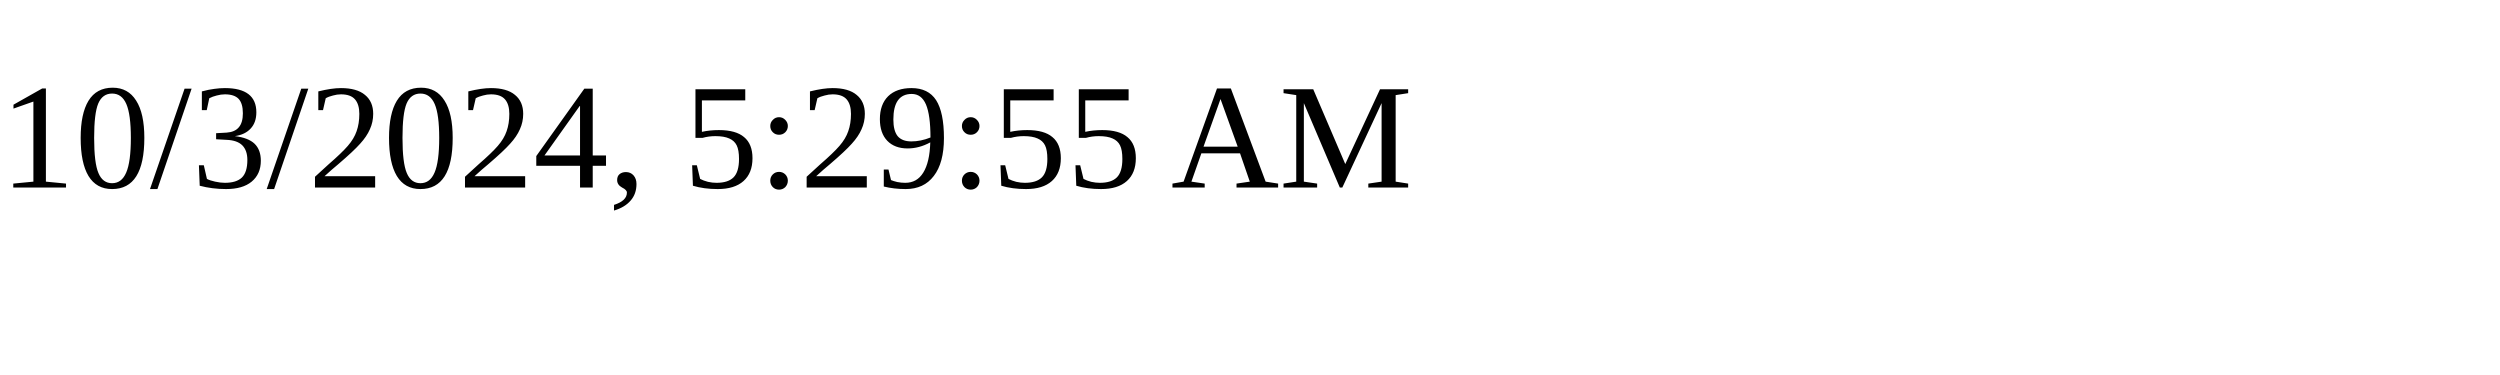
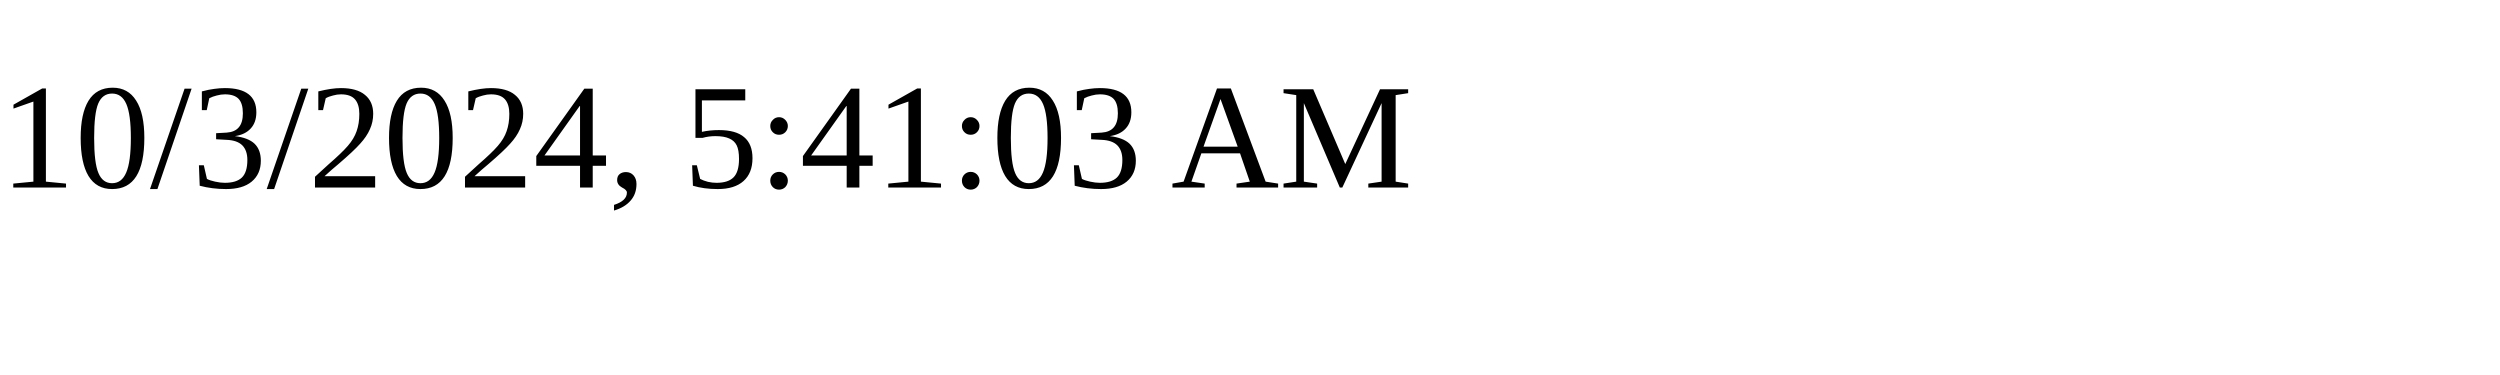
<svg xmlns="http://www.w3.org/2000/svg" height="30" width="200">
-   <text x="0" y="15">10/3/2024, 5:29:55 AM</text>
+   <text x="0" y="15">10/3/2024, 5:41:03 AM</text>
</svg>
